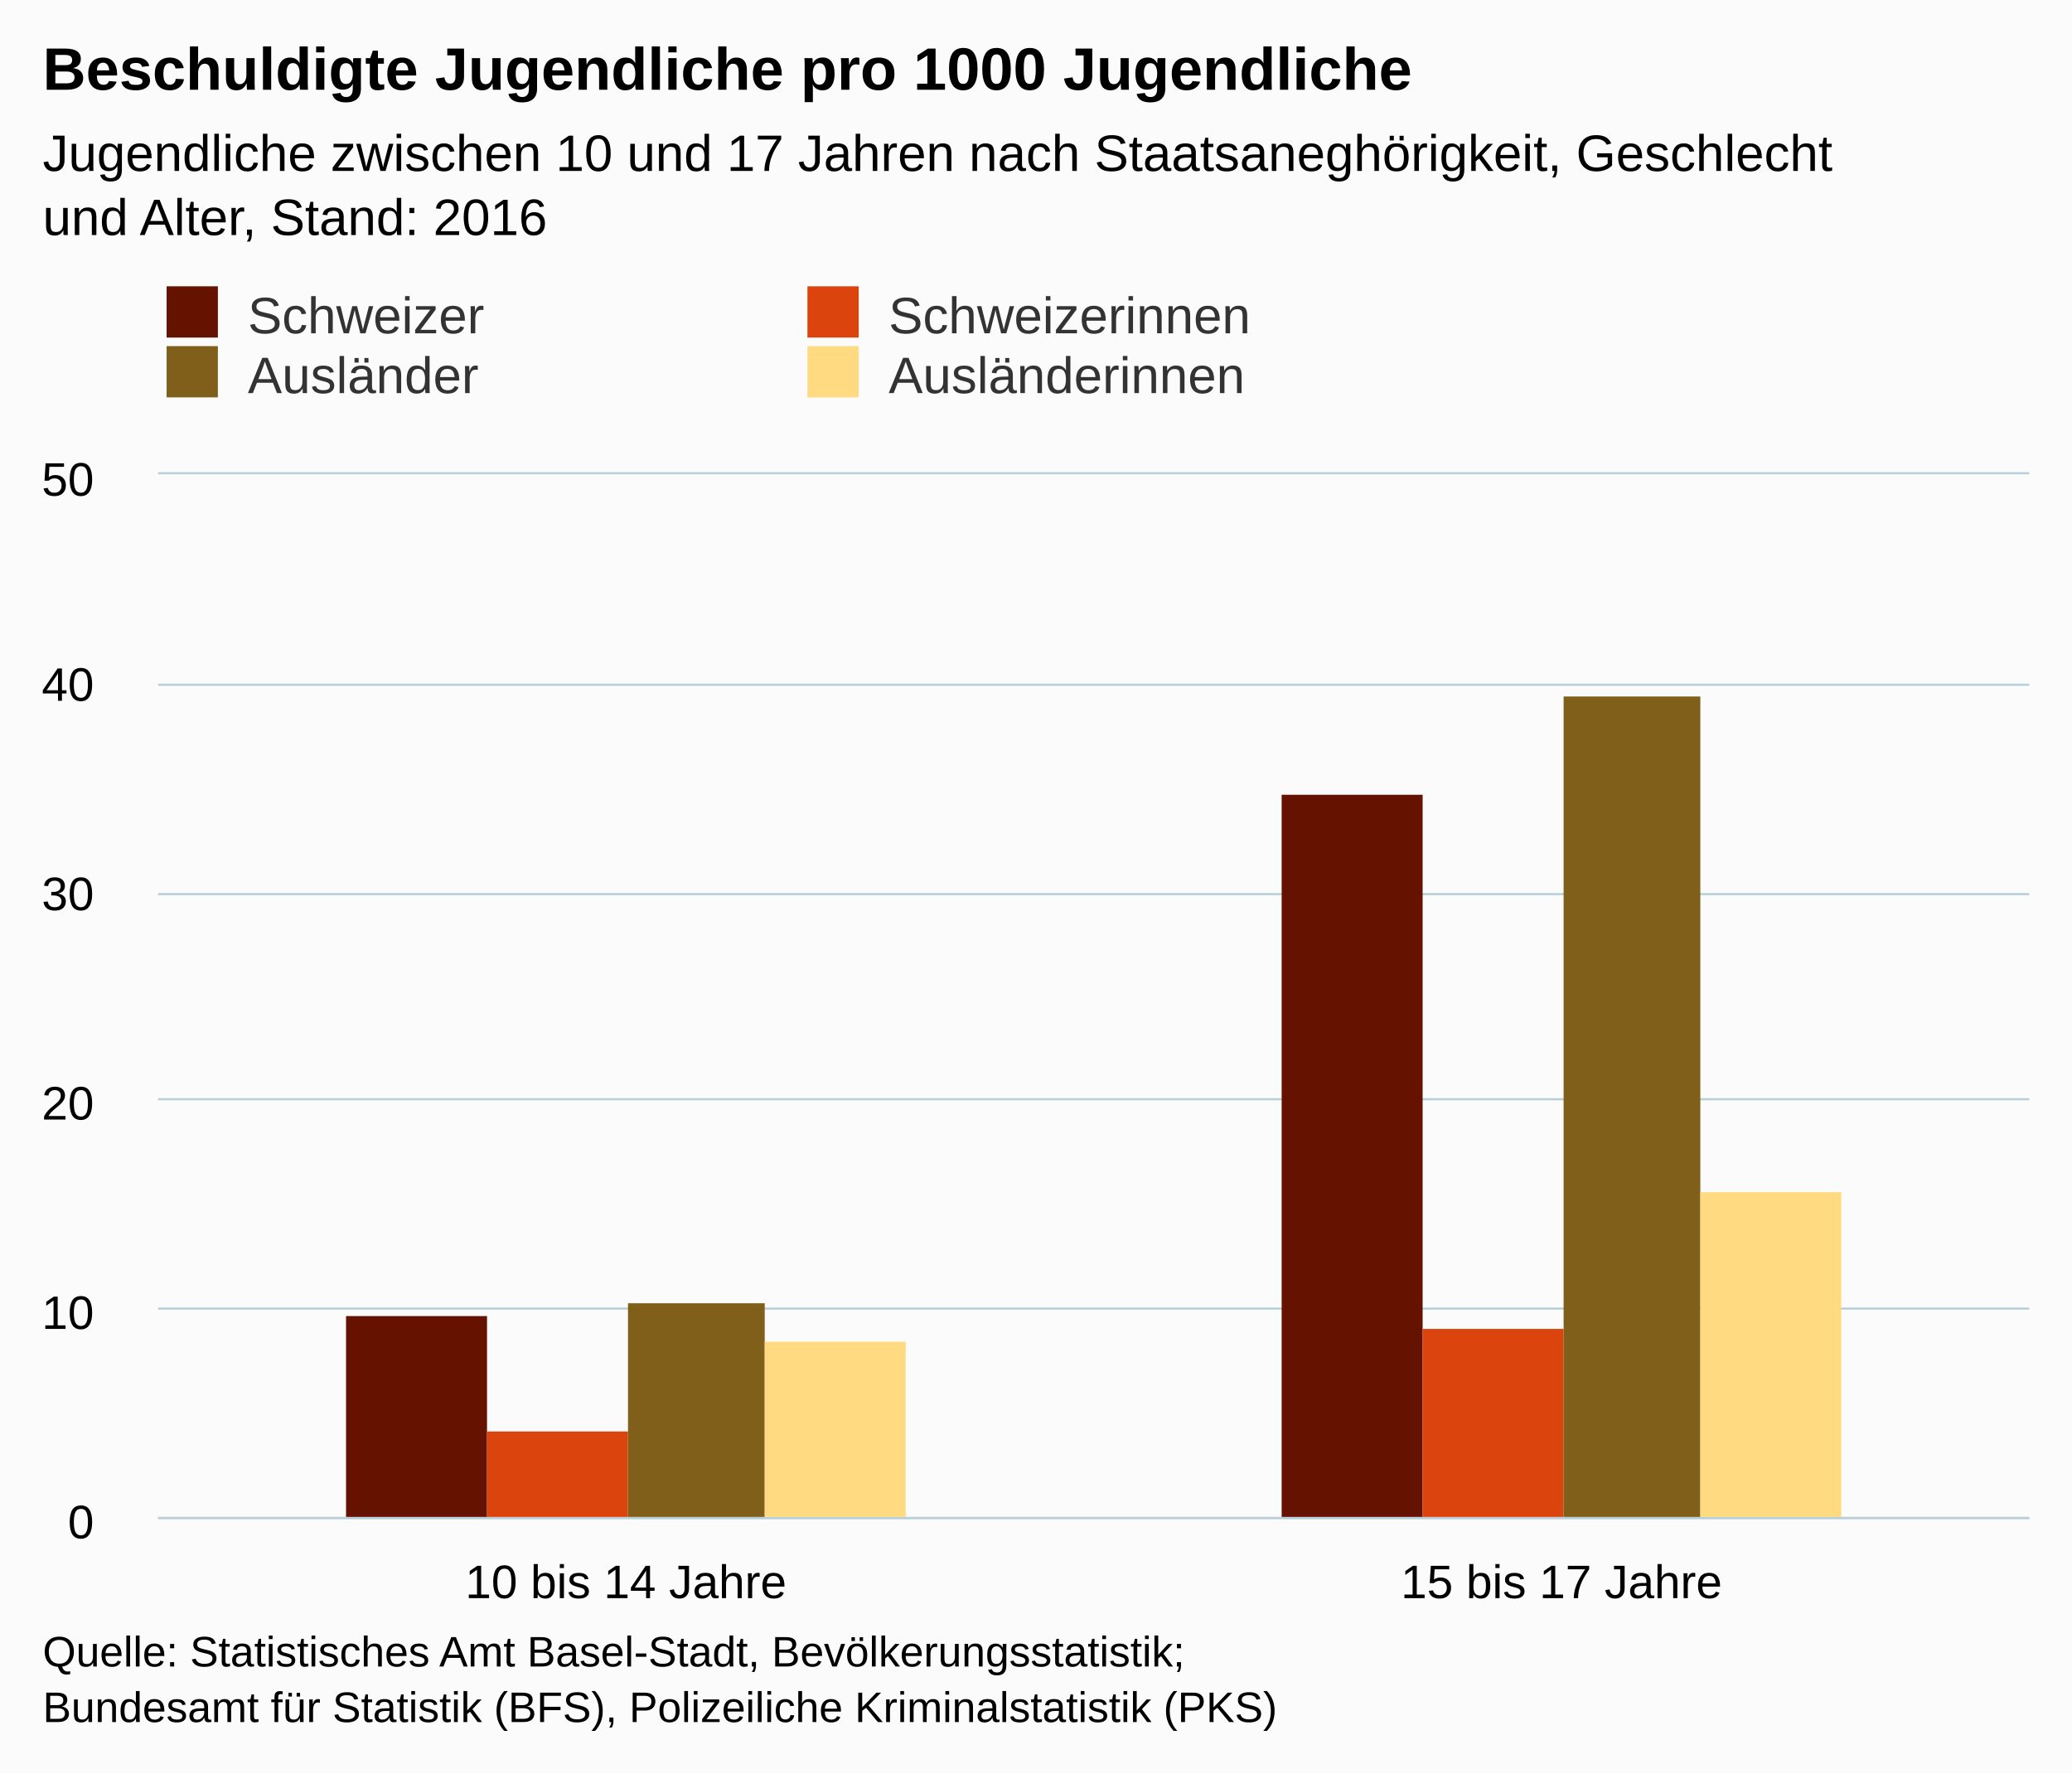
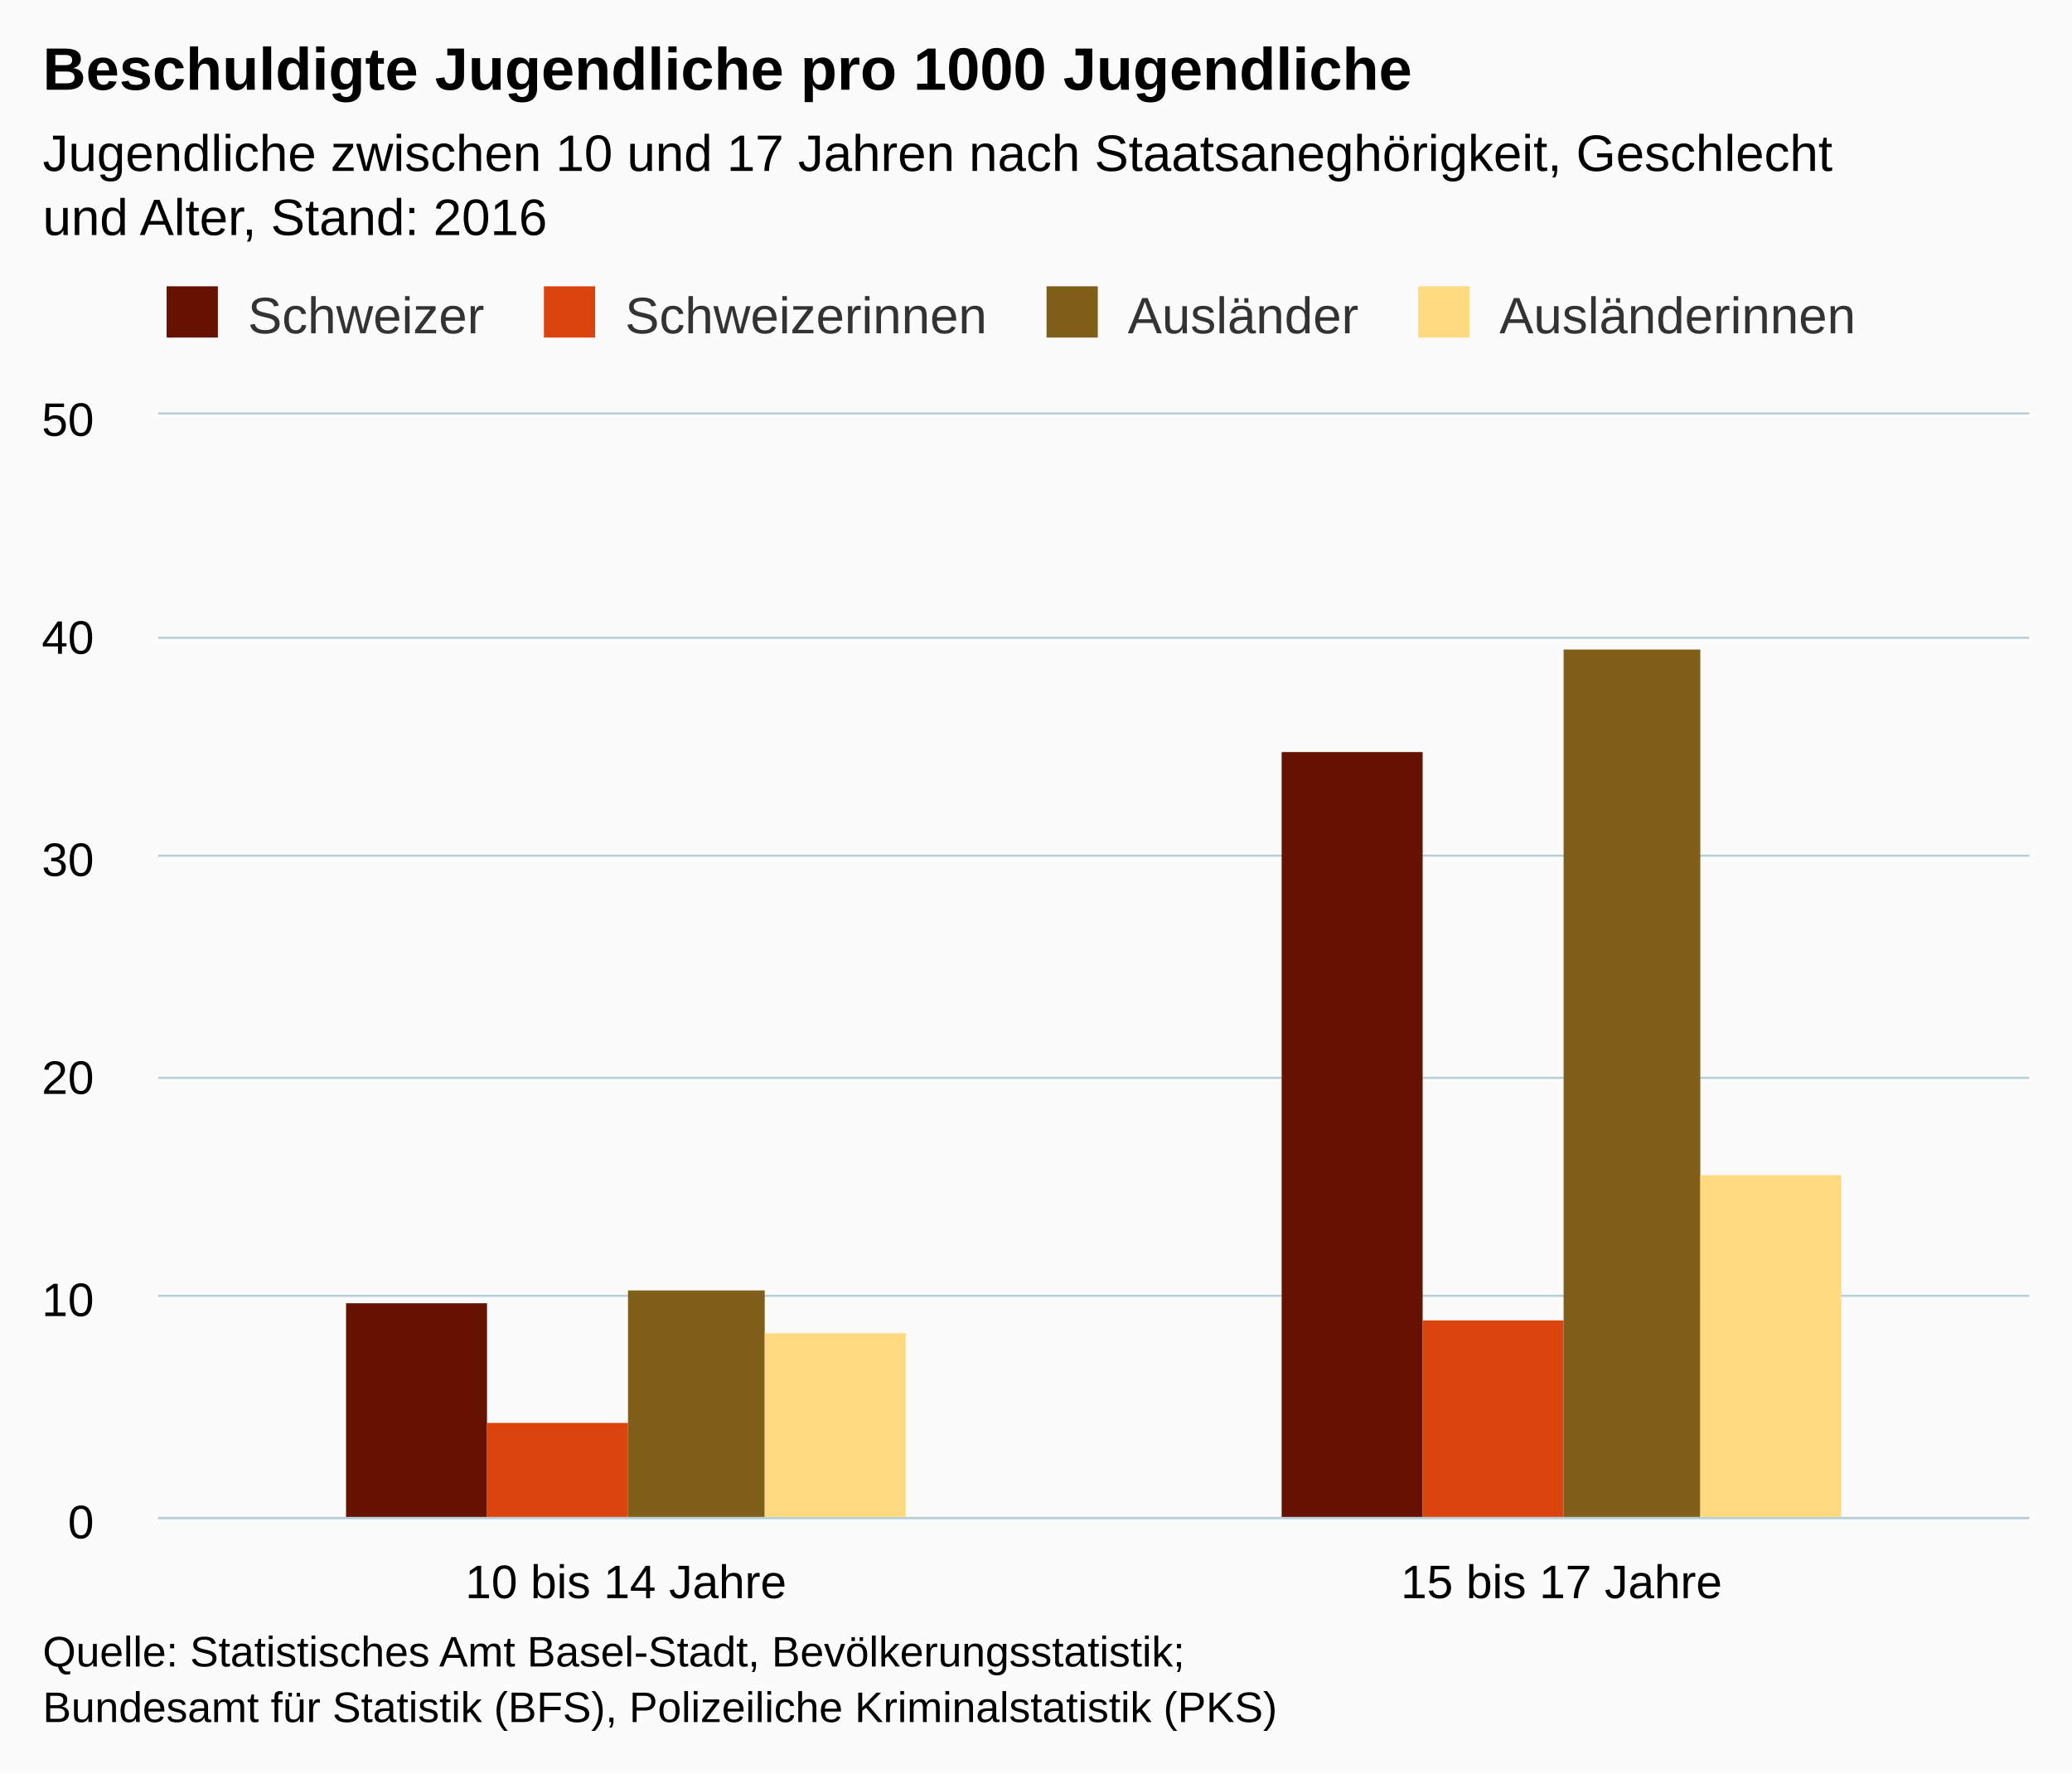
<svg xmlns="http://www.w3.org/2000/svg" version="1.1" class="highcharts-root" style="font-family:arial;font-size:12px;" viewBox="0 0 485 415">
  <defs>
    <clipPath>
-       <rect x="0" y="0" width="438" height="244" fill="none" />
+       <rect x="0" y="0" width="438" height="258" fill="none" />
    </clipPath>
    <clipPath id="a">
-       <rect x="0" y="0" width="438" height="244" fill="none" />
+       <rect x="0" y="0" width="438" height="258" fill="none" />
    </clipPath>
  </defs>
  <rect fill="#fbfbfb" class="highcharts-background" x="0" y="0" width="485" height="415" rx="0" ry="0" />
-   <rect fill="none" class="highcharts-plot-background" x="37" y="111" width="438" height="244" />
+   <rect fill="none" class="highcharts-plot-background" x="37" y="97" width="438" height="258" />
  <g class="highcharts-pane-group" />
  <g class="highcharts-grid highcharts-xaxis-grid ">
-     <path fill="none" class="highcharts-grid-line" d="M 255.5 111 L 255.5 355" opacity="1" />
-     <path fill="none" class="highcharts-grid-line" d="M 474.5 111 L 474.5 355" opacity="1" />
-     <path fill="none" class="highcharts-grid-line" d="M 36.5 111 L 36.5 355" opacity="1" />
+     <path fill="none" class="highcharts-grid-line" d="M 255.5 97 L 255.5 355" opacity="1" />
+     <path fill="none" class="highcharts-grid-line" d="M 474.5 97 L 474.5 355" opacity="1" />
+     <path fill="none" class="highcharts-grid-line" d="M 36.5 97 L 36.5 355" opacity="1" />
  </g>
  <g class="highcharts-grid highcharts-yaxis-grid ">
    <path fill="none" stroke="#B9CFD7" stroke-width="0.5" class="highcharts-grid-line" d="M 37 355.25 L 475 355.25" opacity="1" />
-     <path fill="none" stroke="#B9CFD7" stroke-width="0.5" class="highcharts-grid-line" d="M 37 306.25 L 475 306.25" opacity="1" />
-     <path fill="none" stroke="#B9CFD7" stroke-width="0.5" class="highcharts-grid-line" d="M 37 257.25 L 475 257.25" opacity="1" />
-     <path fill="none" stroke="#B9CFD7" stroke-width="0.5" class="highcharts-grid-line" d="M 37 209.25 L 475 209.25" opacity="1" />
-     <path fill="none" stroke="#B9CFD7" stroke-width="0.5" class="highcharts-grid-line" d="M 37 160.25 L 475 160.25" opacity="1" />
-     <path fill="none" stroke="#B9CFD7" stroke-width="0.5" class="highcharts-grid-line" d="M 37 110.75 L 475 110.75" opacity="1" />
+     <path fill="none" stroke="#B9CFD7" stroke-width="0.5" class="highcharts-grid-line" d="M 37 303.25 L 475 303.25" opacity="1" />
+     <path fill="none" stroke="#B9CFD7" stroke-width="0.5" class="highcharts-grid-line" d="M 37 252.25 L 475 252.25" opacity="1" />
+     <path fill="none" stroke="#B9CFD7" stroke-width="0.5" class="highcharts-grid-line" d="M 37 200.25 L 475 200.25" opacity="1" />
+     <path fill="none" stroke="#B9CFD7" stroke-width="0.5" class="highcharts-grid-line" d="M 37 149.25 L 475 149.25" opacity="1" />
+     <path fill="none" stroke="#B9CFD7" stroke-width="0.5" class="highcharts-grid-line" d="M 37 96.75 L 475 96.75" opacity="1" />
  </g>
-   <rect fill="none" class="highcharts-plot-border" x="37" y="111" width="438" height="244" />
+   <rect fill="none" class="highcharts-plot-border" x="37" y="97" width="438" height="258" />
  <g class="highcharts-axis highcharts-xaxis ">
    <path fill="none" class="highcharts-axis-line" stroke="#B9CFD7" stroke-width="0.5" d="M 37 355.25 L 475 355.25" />
  </g>
  <g class="highcharts-axis highcharts-yaxis ">
-     <path fill="none" class="highcharts-axis-line" d="M 37 111 L 37 355" />
+     <path fill="none" class="highcharts-axis-line" d="M 37 97 L 37 355" />
  </g>
  <g class="highcharts-series-group">
-     <g class="highcharts-series highcharts-series-0 highcharts-column-series highcharts-color-undefined " transform="translate(37,111) scale(1 1)" clip-path="url(#a)">
-       <rect x="44" y="197" width="33" height="48" fill="#661200" class="highcharts-point" />
-       <rect x="263" y="75" width="33" height="170" fill="#661200" class="highcharts-point" />
+     <g class="highcharts-series highcharts-series-0 highcharts-column-series highcharts-color-undefined " transform="translate(37,97) scale(1 1)" clip-path="url(#a)">
+       <rect x="44" y="208" width="33" height="51" fill="#661200" class="highcharts-point" />
+       <rect x="263" y="79" width="33" height="180" fill="#661200" class="highcharts-point" />
    </g>
-     <g class="highcharts-markers highcharts-series-0 highcharts-column-series highcharts-color-undefined " transform="translate(37,111) scale(1 1)" clip-path="none" />
-     <g class="highcharts-series highcharts-series-1 highcharts-column-series highcharts-color-undefined " transform="translate(37,111) scale(1 1)" clip-path="url(#a)">
-       <rect x="77" y="224" width="33" height="21" fill="#dc440e" class="highcharts-point" />
-       <rect x="296" y="200" width="33" height="45" fill="#dc440e" class="highcharts-point" />
+     <g class="highcharts-markers highcharts-series-0 highcharts-column-series highcharts-color-undefined " transform="translate(37,97) scale(1 1)" clip-path="none" />
+     <g class="highcharts-series highcharts-series-1 highcharts-column-series highcharts-color-undefined " transform="translate(37,97) scale(1 1)" clip-path="url(#a)">
+       <rect x="77" y="236" width="33" height="23" fill="#dc440e" class="highcharts-point" />
+       <rect x="296" y="212" width="33" height="47" fill="#dc440e" class="highcharts-point" />
    </g>
-     <g class="highcharts-markers highcharts-series-1 highcharts-column-series highcharts-color-undefined " transform="translate(37,111) scale(1 1)" clip-path="none" />
-     <g class="highcharts-series highcharts-series-2 highcharts-column-series highcharts-color-undefined " transform="translate(37,111) scale(1 1)" clip-path="url(#a)">
-       <rect x="110" y="194" width="32" height="51" fill="#7f5f1a" class="highcharts-point" />
-       <rect x="329" y="52" width="32" height="193" fill="#7f5f1a" class="highcharts-point" />
+     <g class="highcharts-markers highcharts-series-1 highcharts-column-series highcharts-color-undefined " transform="translate(37,97) scale(1 1)" clip-path="none" />
+     <g class="highcharts-series highcharts-series-2 highcharts-column-series highcharts-color-undefined " transform="translate(37,97) scale(1 1)" clip-path="url(#a)">
+       <rect x="110" y="205" width="32" height="54" fill="#7f5f1a" class="highcharts-point" />
+       <rect x="329" y="55" width="32" height="204" fill="#7f5f1a" class="highcharts-point" />
    </g>
-     <g class="highcharts-markers highcharts-series-2 highcharts-column-series highcharts-color-undefined " transform="translate(37,111) scale(1 1)" clip-path="none" />
-     <g class="highcharts-series highcharts-series-3 highcharts-column-series highcharts-color-undefined " transform="translate(37,111) scale(1 1)" clip-path="url(#a)">
-       <rect x="142" y="203" width="33" height="42" fill="#ffda80" class="highcharts-point" />
-       <rect x="361" y="168" width="33" height="77" fill="#ffda80" class="highcharts-point" />
+     <g class="highcharts-markers highcharts-series-2 highcharts-column-series highcharts-color-undefined " transform="translate(37,97) scale(1 1)" clip-path="none" />
+     <g class="highcharts-series highcharts-series-3 highcharts-column-series highcharts-color-undefined " transform="translate(37,97) scale(1 1)" clip-path="url(#a)">
+       <rect x="142" y="215" width="33" height="44" fill="#ffda80" class="highcharts-point" />
+       <rect x="361" y="178" width="33" height="81" fill="#ffda80" class="highcharts-point" />
    </g>
-     <g class="highcharts-markers highcharts-series-3 highcharts-column-series highcharts-color-undefined " transform="translate(37,111) scale(1 1)" clip-path="none" />
+     <g class="highcharts-markers highcharts-series-3 highcharts-column-series highcharts-color-undefined " transform="translate(37,97) scale(1 1)" clip-path="none" />
  </g>
  <text x="10" text-anchor="start" class="highcharts-title" style="color:#000000;font-size:14px;font-weight:bold;fill:#000000;" y="21">
    <tspan>Beschuldigte Jugendliche pro 1000 Jugendliche</tspan>
  </text>
  <text x="10" text-anchor="start" class="highcharts-subtitle" style="color:#000000;font-size:12px;font-weight:normal;font-family:arial;fill:#000000;" y="40">
    <tspan>Jugendliche zwischen 10 und 17 Jahren nach Staatsaneghörigkeit, Geschlecht</tspan>
    <tspan dy="15" x="10">und Alter, Stand: 2016</tspan>
  </text>
  <g class="highcharts-legend" transform="translate(29,60)">
-     <rect fill="none" class="highcharts-legend-box" rx="0" ry="0" x="0" y="0" width="296" height="39" visibility="visible" />
+     <rect fill="none" class="highcharts-legend-box" rx="0" ry="0" x="0" y="0" width="413" height="25" visibility="visible" />
    <g>
      <g>
        <g class="highcharts-legend-item highcharts-column-series highcharts-color-undefined highcharts-series-0" transform="translate(8,3)">
          <text x="21" style="color:#333333;font-size:12px;font-weight:normal;cursor:pointer;fill:#333333;" text-anchor="start" y="15">
            <tspan>Schweizer</tspan>
          </text>
          <rect x="2" y="4" width="12" height="12" fill="#661200" class="highcharts-point" />
        </g>
-         <g class="highcharts-legend-item highcharts-column-series highcharts-color-undefined highcharts-series-1" transform="translate(158,3)">
+         <g class="highcharts-legend-item highcharts-column-series highcharts-color-undefined highcharts-series-1" transform="translate(96.3125,3)">
          <text x="21" y="15" style="color:#333333;font-size:12px;font-weight:normal;cursor:pointer;fill:#333333;" text-anchor="start">
            <tspan>Schweizerinnen</tspan>
          </text>
          <rect x="2" y="4" width="12" height="12" fill="#dc440e" class="highcharts-point" />
        </g>
-         <g class="highcharts-legend-item highcharts-column-series highcharts-color-undefined highcharts-series-2" transform="translate(8,17)">
+         <g class="highcharts-legend-item highcharts-column-series highcharts-color-undefined highcharts-series-2" transform="translate(213.9688,3)">
          <text x="21" y="15" style="color:#333333;font-size:12px;font-weight:normal;cursor:pointer;fill:#333333;" text-anchor="start">
            <tspan>Ausländer</tspan>
          </text>
          <rect x="2" y="4" width="12" height="12" fill="#7f5f1a" class="highcharts-point" />
        </g>
-         <g class="highcharts-legend-item highcharts-column-series highcharts-color-undefined highcharts-series-3" transform="translate(158,17)">
+         <g class="highcharts-legend-item highcharts-column-series highcharts-color-undefined highcharts-series-3" transform="translate(300.9688,3)">
          <text x="21" y="15" style="color:#333333;font-size:12px;font-weight:normal;cursor:pointer;fill:#333333;" text-anchor="start">
            <tspan>Ausländerinnen</tspan>
          </text>
          <rect x="2" y="4" width="12" height="12" fill="#ffda80" class="highcharts-point" />
        </g>
      </g>
    </g>
  </g>
  <g class="highcharts-axis-labels highcharts-xaxis-labels ">
    <text x="146.5" style="color:#000000;cursor:default;font-size:11px;fill:#000000;" text-anchor="middle" transform="translate(0,0)" y="374" opacity="1">
      <tspan>10 bis 14 Jahre</tspan>
    </text>
    <text x="365.5" style="color:#000000;cursor:default;font-size:11px;fill:#000000;" text-anchor="middle" transform="translate(0,0)" y="374" opacity="1">
      <tspan>15 bis 17 Jahre</tspan>
    </text>
  </g>
  <g class="highcharts-axis-labels highcharts-yaxis-labels ">
    <text x="22" style="color:#000000;cursor:default;font-size:11px;fill:#000000;" text-anchor="end" transform="translate(0,0)" y="360" opacity="1">
      <tspan>0</tspan>
    </text>
-     <text x="22" style="color:#000000;cursor:default;font-size:11px;fill:#000000;" text-anchor="end" transform="translate(0,0)" y="311" opacity="1">
+     <text x="22" style="color:#000000;cursor:default;font-size:11px;fill:#000000;" text-anchor="end" transform="translate(0,0)" y="308" opacity="1">
      <tspan>10</tspan>
    </text>
-     <text x="22" style="color:#000000;cursor:default;font-size:11px;fill:#000000;" text-anchor="end" transform="translate(0,0)" y="262" opacity="1">
+     <text x="22" style="color:#000000;cursor:default;font-size:11px;fill:#000000;" text-anchor="end" transform="translate(0,0)" y="256" opacity="1">
      <tspan>20</tspan>
    </text>
-     <text x="22" style="color:#000000;cursor:default;font-size:11px;fill:#000000;" text-anchor="end" transform="translate(0,0)" y="213" opacity="1">
+     <text x="22" style="color:#000000;cursor:default;font-size:11px;fill:#000000;" text-anchor="end" transform="translate(0,0)" y="205" opacity="1">
      <tspan>30</tspan>
    </text>
-     <text x="22" style="color:#000000;cursor:default;font-size:11px;fill:#000000;" text-anchor="end" transform="translate(0,0)" y="164" opacity="1">
+     <text x="22" style="color:#000000;cursor:default;font-size:11px;fill:#000000;" text-anchor="end" transform="translate(0,0)" y="153" opacity="1">
      <tspan>40</tspan>
    </text>
-     <text x="22" style="color:#000000;cursor:default;font-size:11px;fill:#000000;" text-anchor="end" transform="translate(0,0)" y="116" opacity="1">
+     <text x="22" style="color:#000000;cursor:default;font-size:11px;fill:#000000;" text-anchor="end" transform="translate(0,0)" y="102" opacity="1">
      <tspan>50</tspan>
    </text>
  </g>
  <text x="10" class="highcharts-credits" text-anchor="start" style="cursor:default;color:#000000;font-size:10px;fill:#000000;" y="390">
    <tspan>Quelle: Statistisches Amt Basel-Stadt, Bevölkerungsstatistik;</tspan>
    <tspan x="10" dy="13">Bundesamt für Statistik (BFS), Polizeiliche Kriminalstatistik (PKS)</tspan>
  </text>
</svg>
